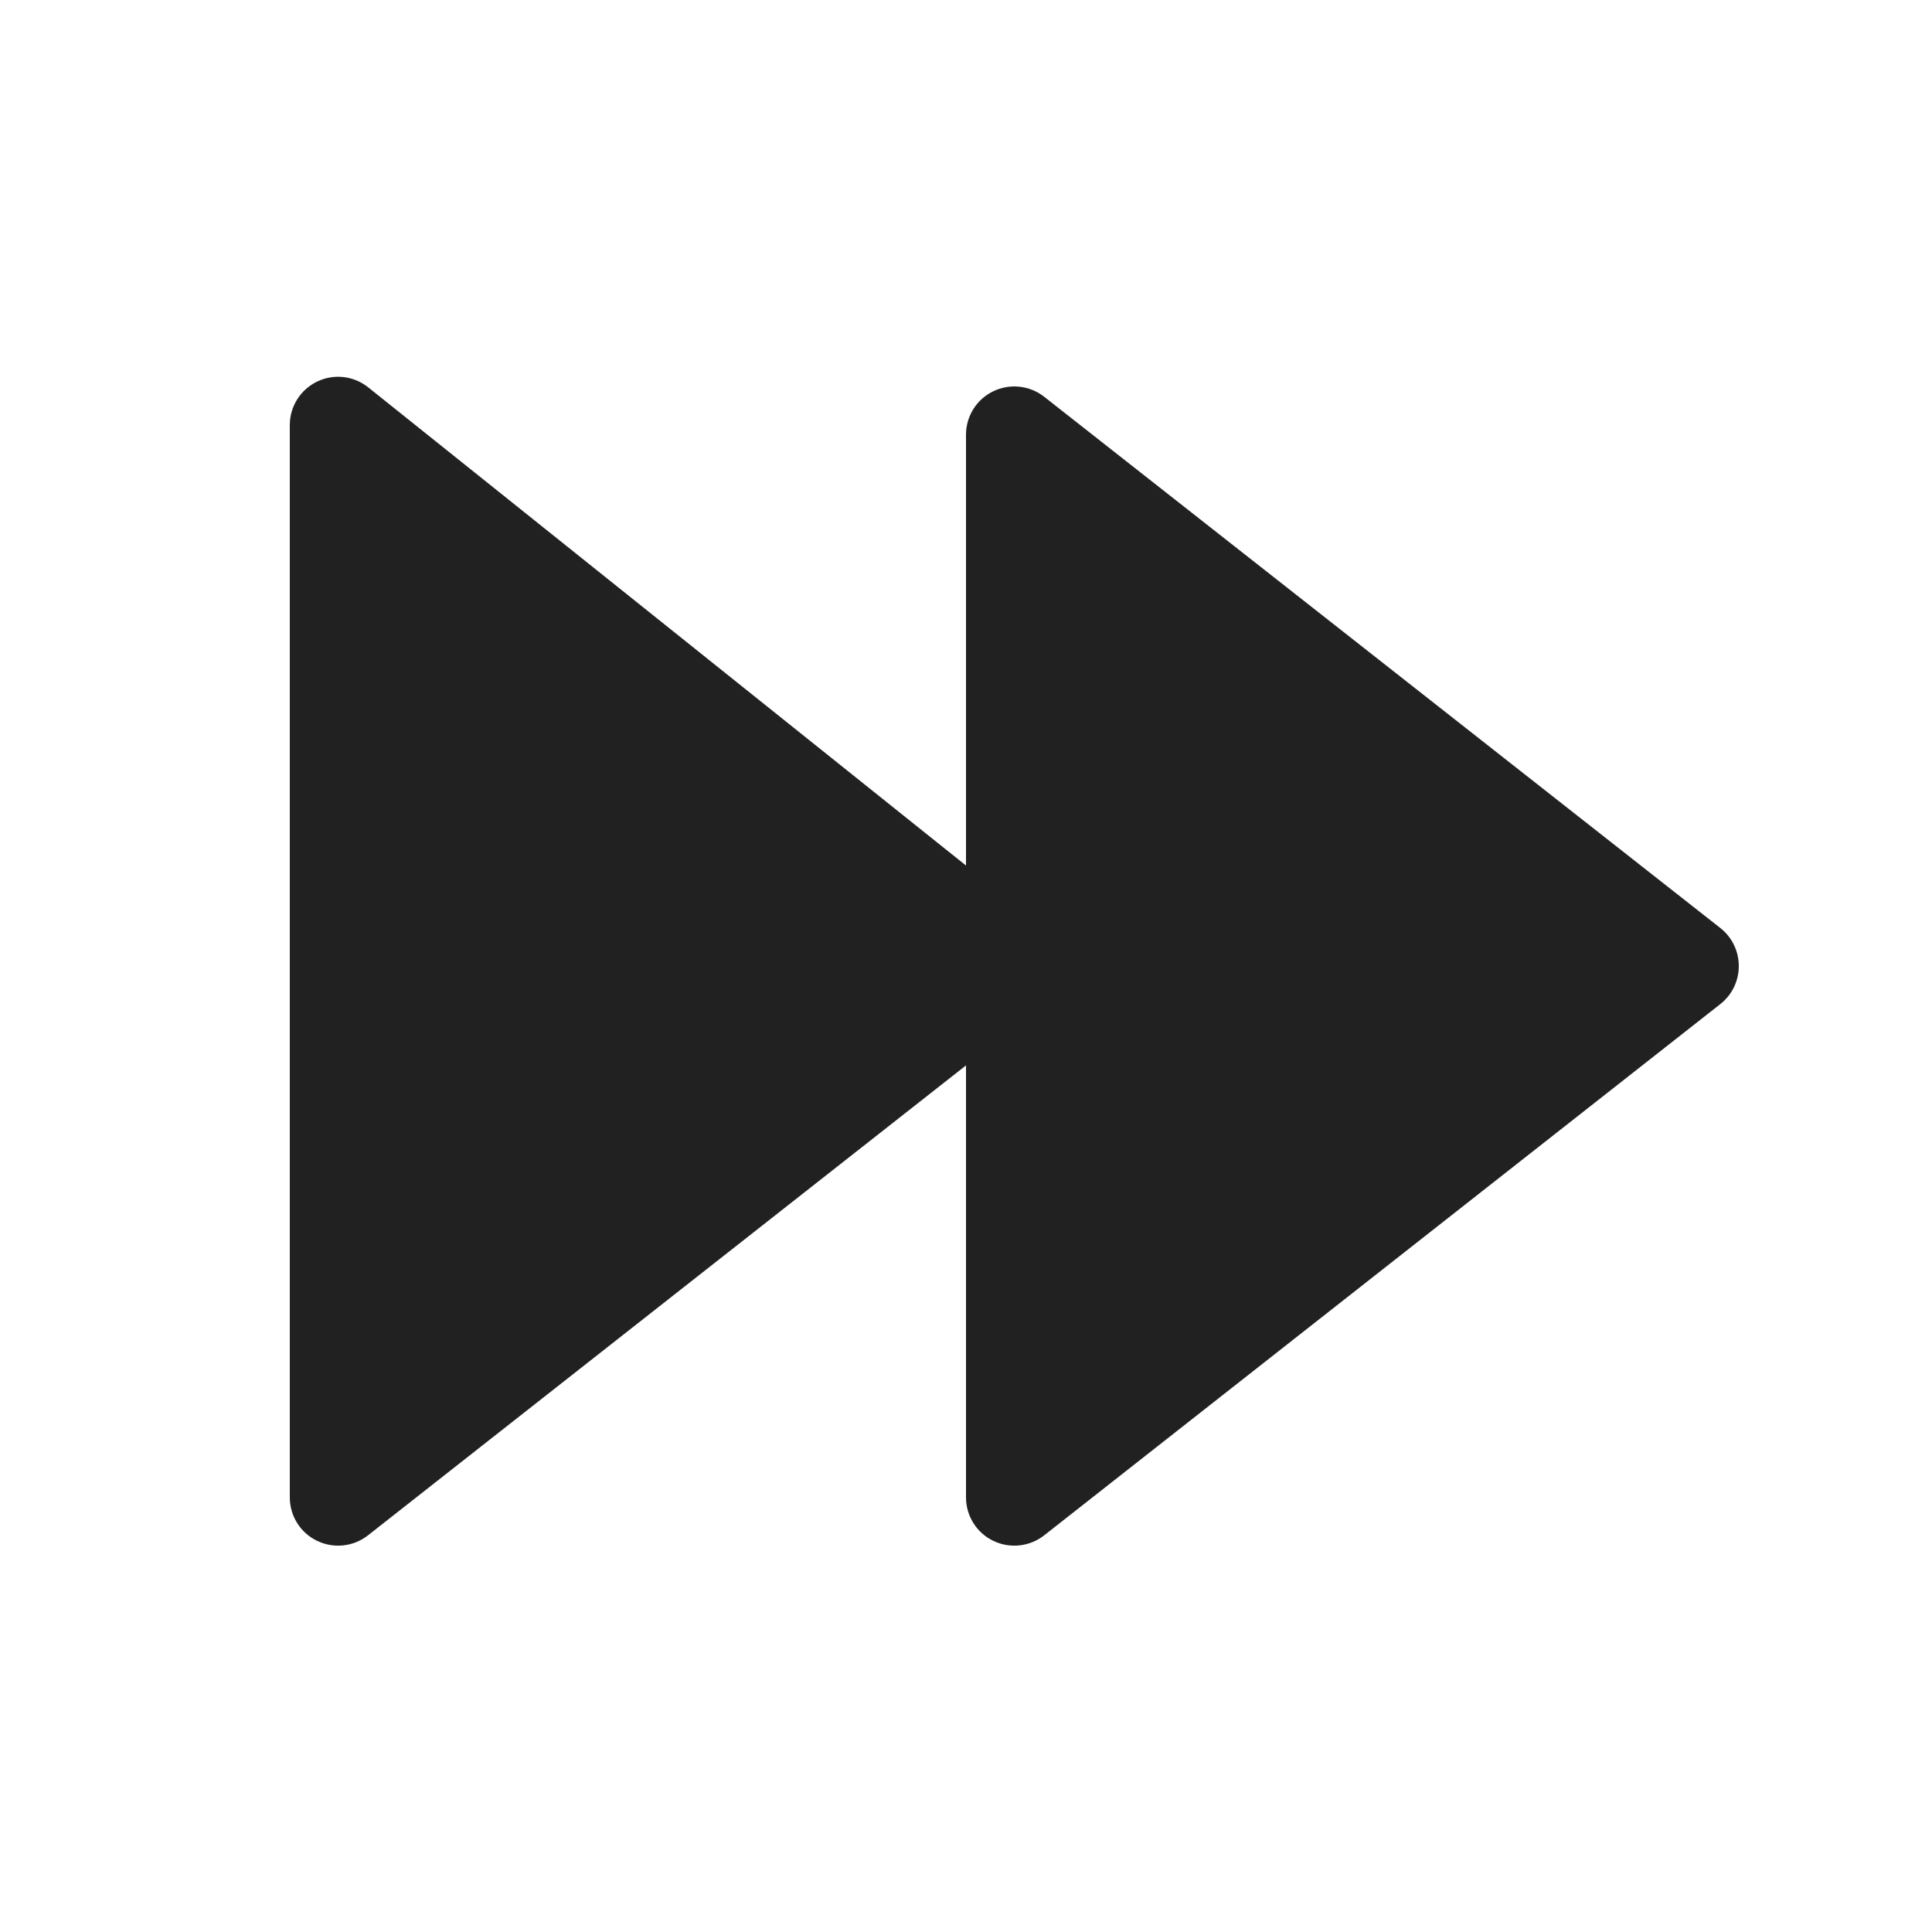
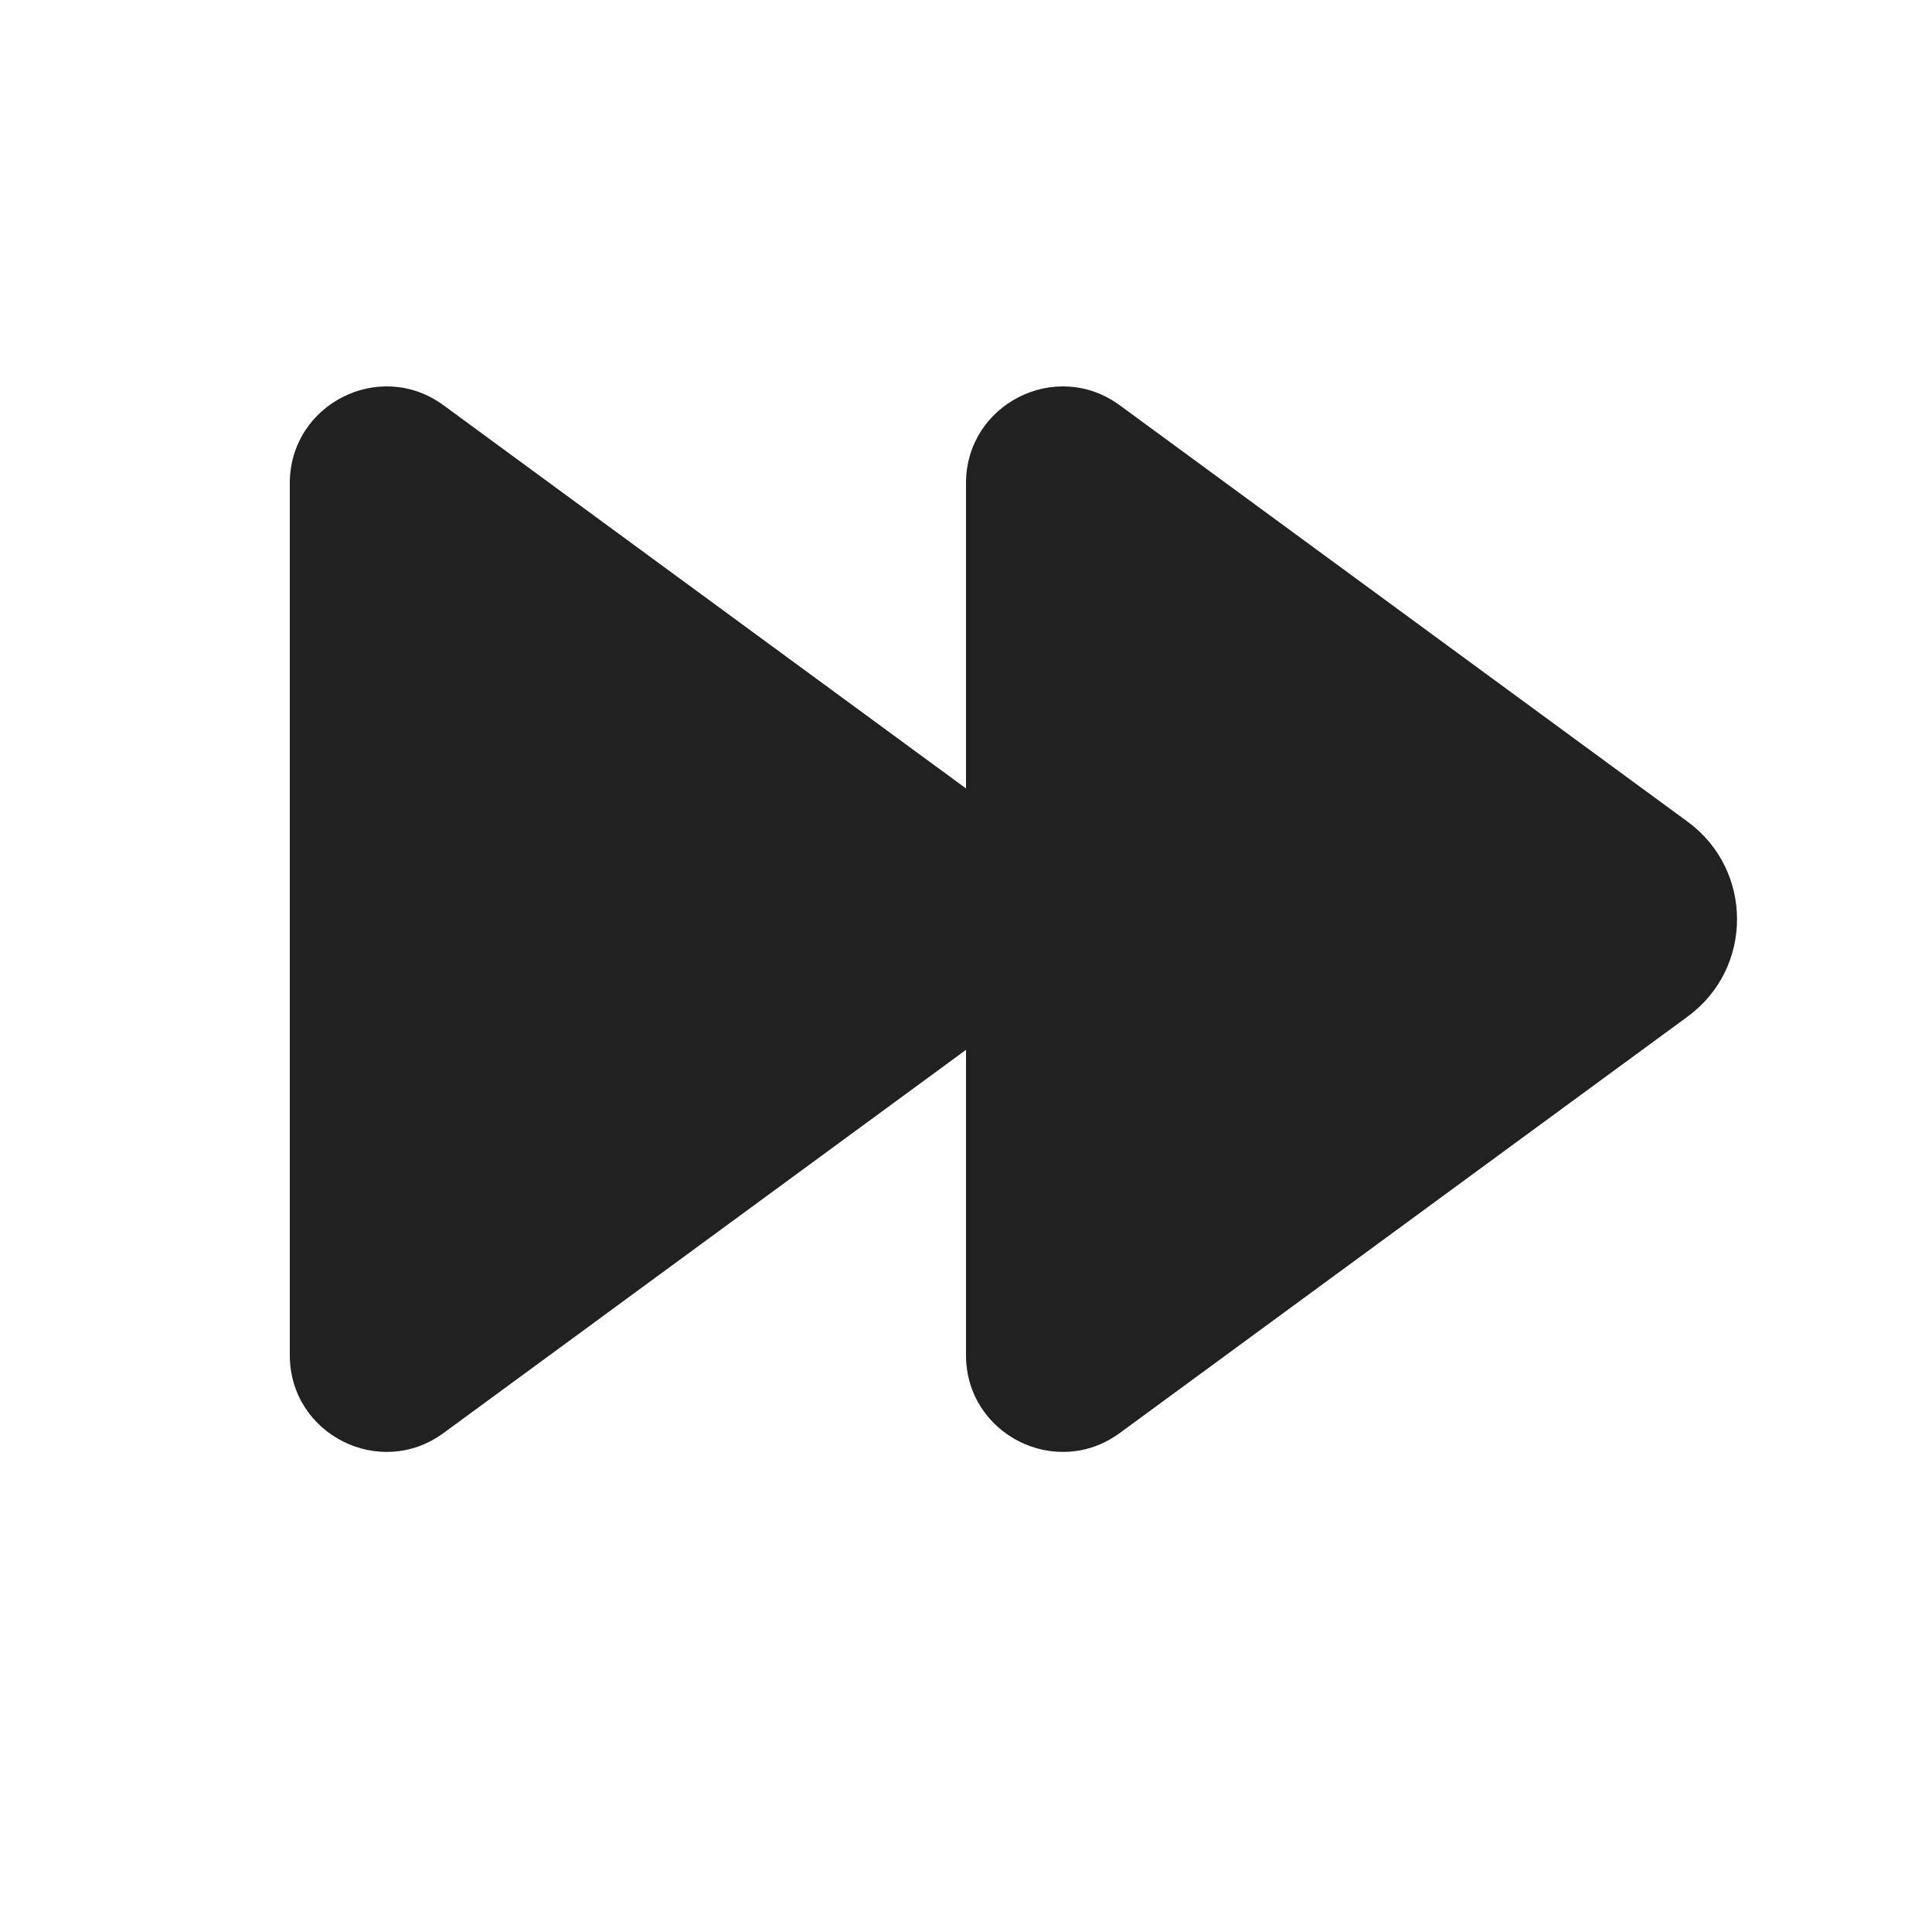
<svg xmlns="http://www.w3.org/2000/svg" width="20" height="20" viewBox="0 0 20 20" fill="none">
-   <path d="M3 4.4C3 4.208 3.11 4.033 3.283 3.95C3.457 3.866 3.662 3.89 3.812 4.01L10 8.96V4.5C10 4.309 10.109 4.134 10.281 4.051C10.454 3.967 10.658 3.989 10.809 4.107L17.809 9.607C17.93 9.702 18 9.847 18 10.001C18 10.154 17.93 10.299 17.809 10.394L10.809 15.894C10.658 16.012 10.454 16.034 10.281 15.95C10.109 15.867 10 15.692 10 15.501V11.029L3.809 15.894C3.658 16.012 3.454 16.034 3.281 15.95C3.109 15.867 3 15.692 3 15.501V4.4Z" fill="#212121" />
+   <path d="M3 5.002C3 4.183 3.931 3.711 4.591 4.195L10 8.162V5.002C10 4.183 10.931 3.711 11.591 4.195L17.471 8.507C18.152 9.007 18.152 10.024 17.471 10.523L11.591 14.835C10.931 15.319 10 14.848 10 14.028V10.868L4.591 14.835C3.931 15.319 3 14.848 3 14.028V5.002Z" fill="#212121" />
</svg>
